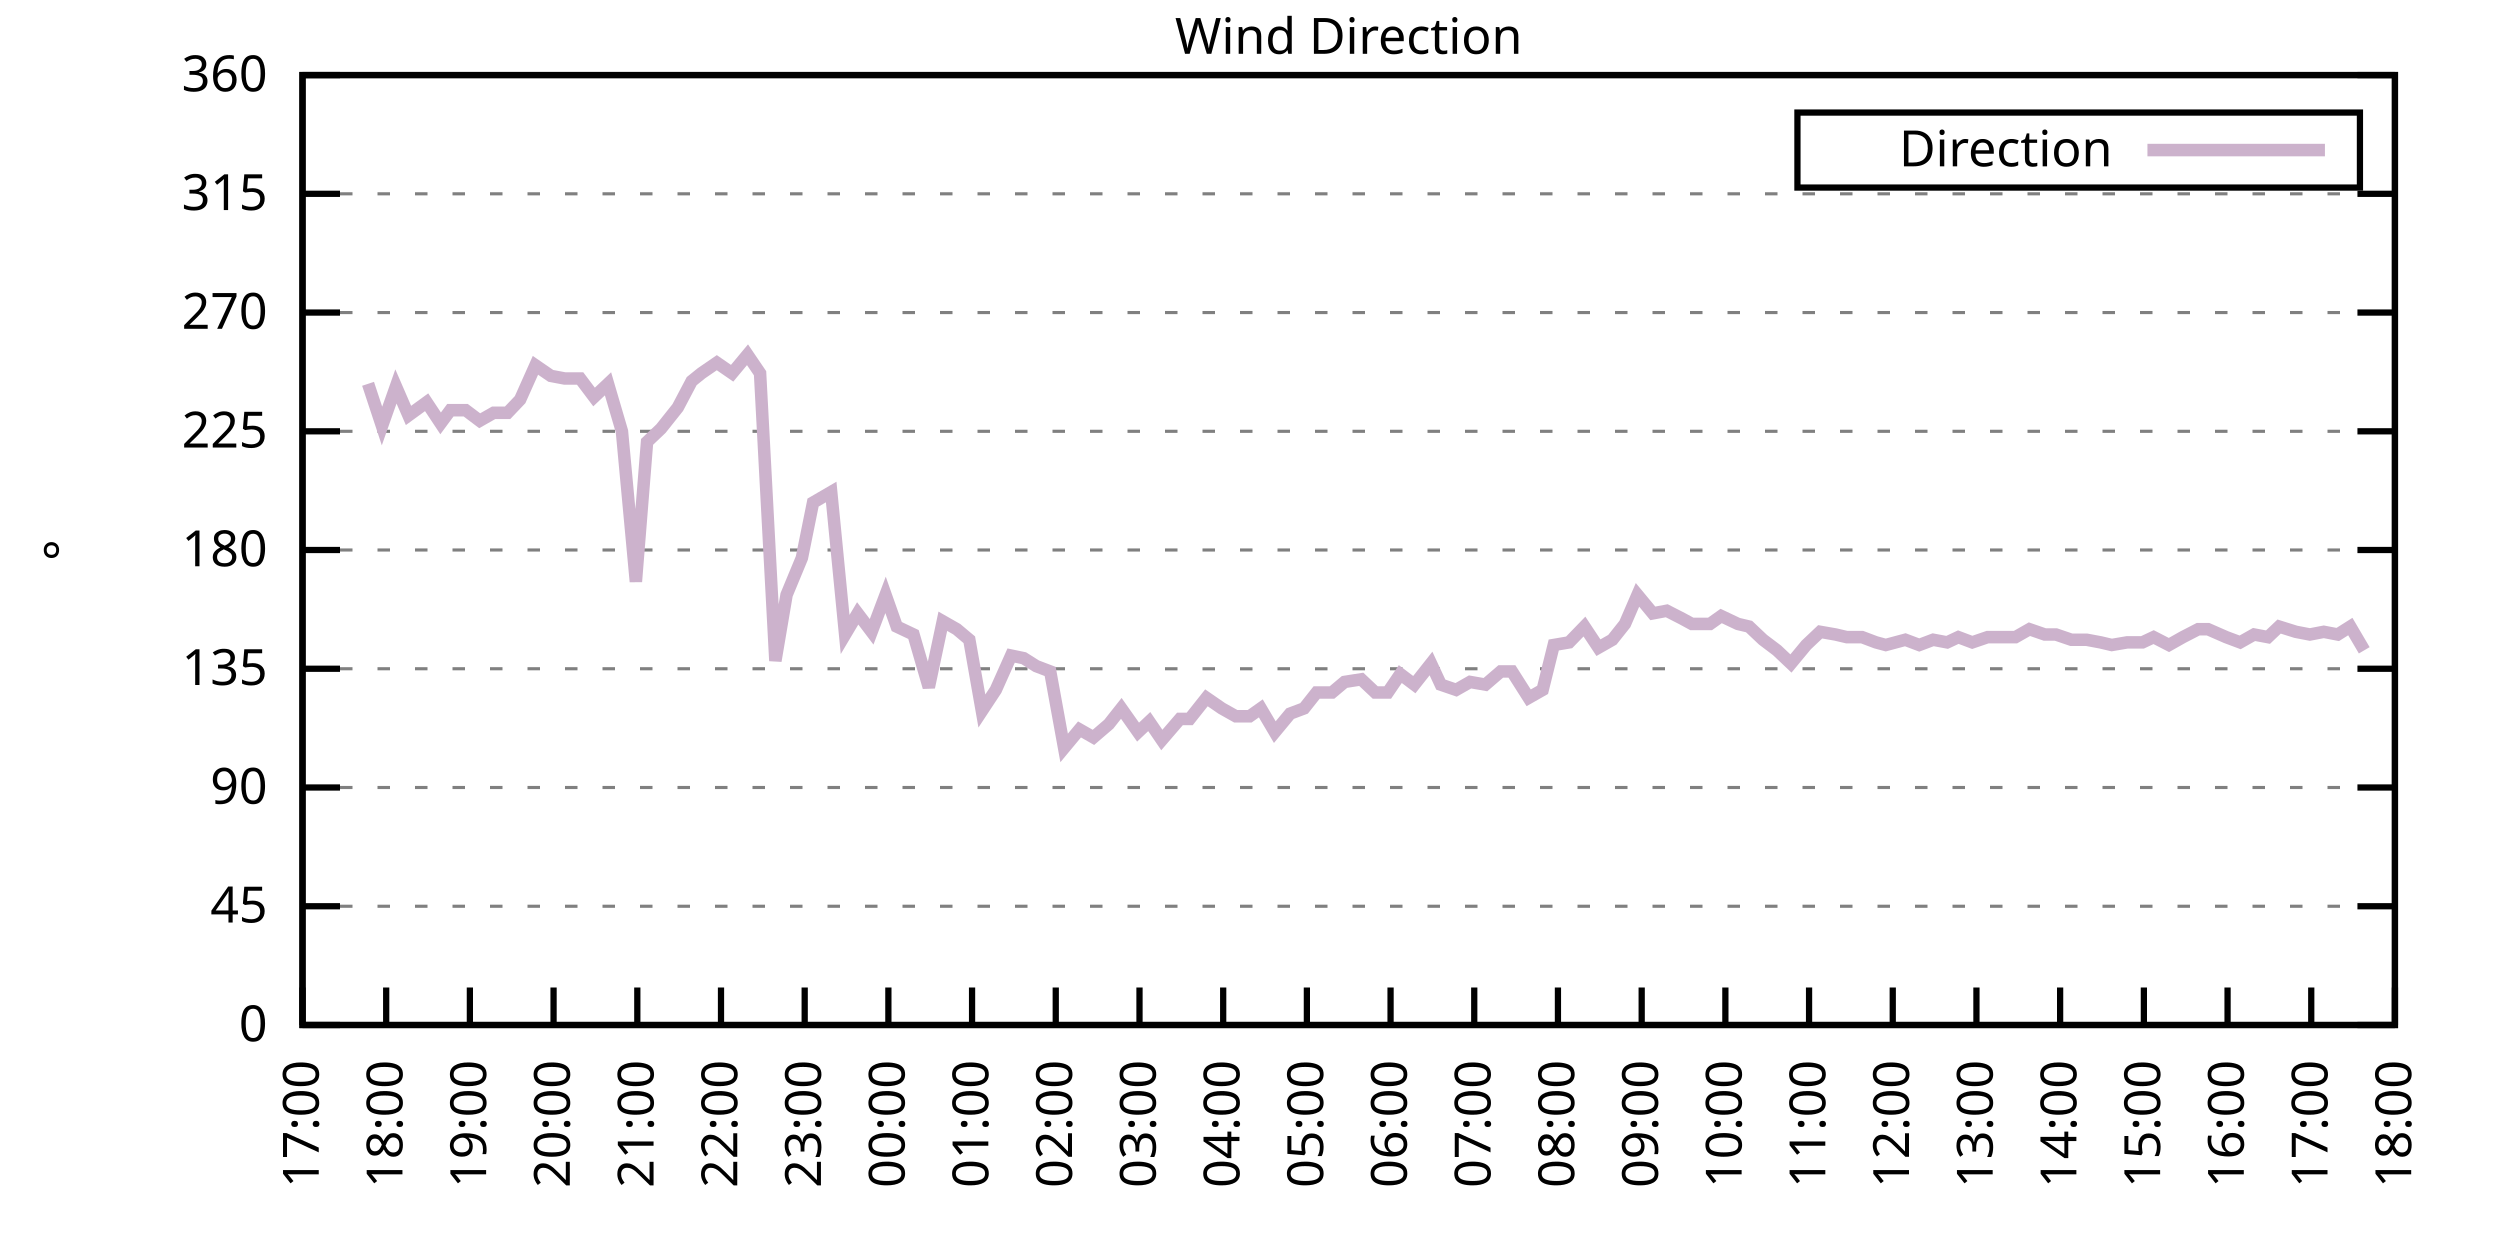
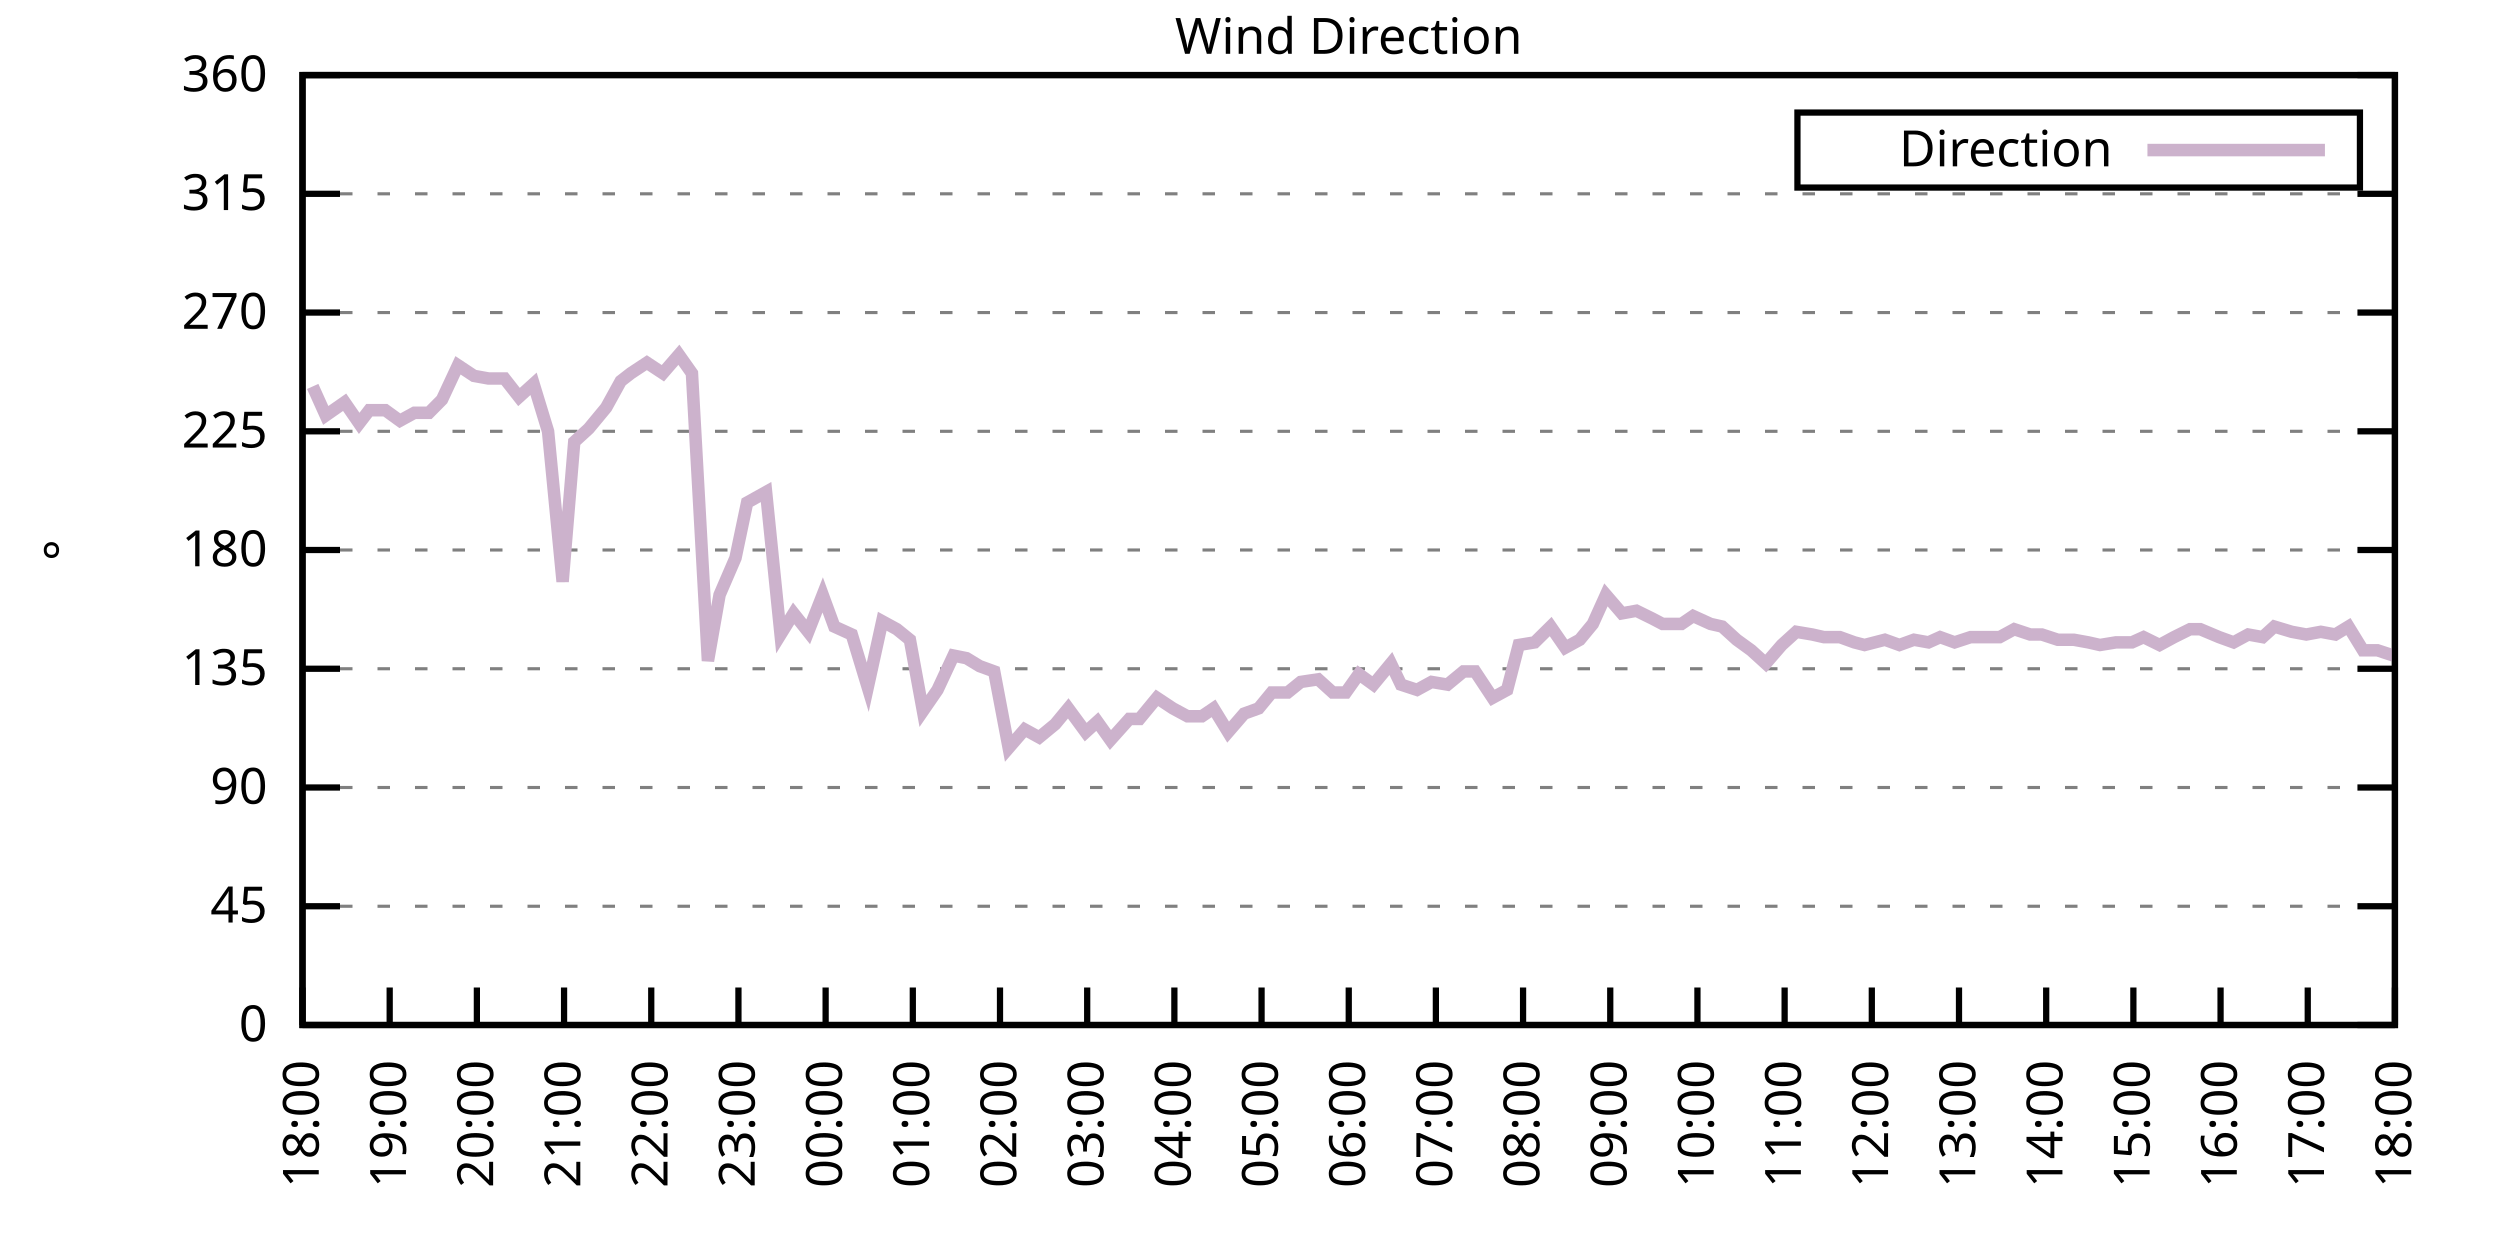
<svg xmlns="http://www.w3.org/2000/svg" xmlns:xlink="http://www.w3.org/1999/xlink" width="400" height="200" viewBox="0 0 400 200">
  <g id="gnuplot_canvas">
    <rect x="0" y="0" width="400" height="200" fill="none" />
    <defs>
      <circle id="gpDot" r="0.5" stroke-width="0.5" stroke="currentColor" />
      <path id="gpPt0" stroke-width="0.333" stroke="currentColor" d="M-1,0 h2 M0,-1 v2" />
      <path id="gpPt1" stroke-width="0.333" stroke="currentColor" d="M-1,-1 L1,1 M1,-1 L-1,1" />
      <path id="gpPt2" stroke-width="0.333" stroke="currentColor" d="M-1,0 L1,0 M0,-1 L0,1 M-1,-1 L1,1 M-1,1 L1,-1" />
      <rect id="gpPt3" stroke-width="0.333" stroke="currentColor" x="-1" y="-1" width="2" height="2" />
      <rect id="gpPt4" stroke-width="0.333" stroke="currentColor" fill="currentColor" x="-1" y="-1" width="2" height="2" />
      <circle id="gpPt5" stroke-width="0.333" stroke="currentColor" cx="0" cy="0" r="1" />
      <use xlink:href="#gpPt5" id="gpPt6" fill="currentColor" stroke="none" />
      <path id="gpPt7" stroke-width="0.333" stroke="currentColor" d="M0,-1.33 L-1.33,0.67 L1.33,0.67 z" />
      <use xlink:href="#gpPt7" id="gpPt8" fill="currentColor" stroke="none" />
      <use xlink:href="#gpPt7" id="gpPt9" stroke="currentColor" transform="rotate(180)" />
      <use xlink:href="#gpPt9" id="gpPt10" fill="currentColor" stroke="none" />
      <use xlink:href="#gpPt3" id="gpPt11" stroke="currentColor" transform="rotate(45)" />
      <use xlink:href="#gpPt11" id="gpPt12" fill="currentColor" stroke="none" />
      <path id="gpPt13" stroke-width="0.333" stroke="currentColor" d="M0,1.330 L1.265,0.411 L0.782,-1.067 L-0.782,-1.076 L-1.265,0.411 z" />
      <use xlink:href="#gpPt13" id="gpPt14" fill="currentColor" stroke="none" />
      <filter id="textbox" filterUnits="objectBoundingBox" x="0" y="0" height="1" width="1">
        <feFlood flood-color="white" flood-opacity="1" result="bgnd" />
        <feComposite in="SourceGraphic" in2="bgnd" operator="atop" />
      </filter>
      <filter id="greybox" filterUnits="objectBoundingBox" x="0" y="0" height="1" width="1">
        <feFlood flood-color="lightgrey" flood-opacity="1" result="grey" />
        <feComposite in="SourceGraphic" in2="grey" operator="atop" />
      </filter>
    </defs>
    <g fill="none" color="white" stroke="currentColor" stroke-width="1.00" stroke-linecap="butt" stroke-linejoin="miter">
</g>
    <g fill="none" color="black" stroke="currentColor" stroke-width="1.00" stroke-linecap="butt" stroke-linejoin="miter">
      <g stroke="none" shape-rendering="crispEdges">
        <polygon fill="rgb(255, 255, 255)" points="48.40,164.00 383.18,164.00 383.18,12.02 48.40,12.02 " />
      </g>
    </g>
    <g fill="none" color="black" stroke="currentColor" stroke-width="1.00" stroke-linecap="butt" stroke-linejoin="miter">
</g>
    <g fill="none" color="black" stroke="black" stroke-width="0.50" stroke-linecap="butt" stroke-linejoin="miter">
</g>
    <g fill="none" color="gray" stroke="currentColor" stroke-width="0.50" stroke-linecap="butt" stroke-linejoin="miter">
      <path stroke="gray" stroke-dasharray="2,4" class="gridline" d="M48.40,164.00 L383.19,164.00  " />
    </g>
    <g fill="none" color="gray" stroke="gray" stroke-width="1.00" stroke-linecap="butt" stroke-linejoin="miter">
</g>
    <g fill="none" color="black" stroke="currentColor" stroke-width="1.00" stroke-linecap="butt" stroke-linejoin="miter">
      <path stroke="black" d="M48.40,164.00 L54.40,164.00 M383.19,164.00 L377.19,164.00  " />
      <g transform="translate(42.80,166.60)" stroke="none" fill="black" font-family="Sans" font-size="8.00" text-anchor="end">
        <text>
          <tspan font-family="Sans"> 0</tspan>
        </text>
      </g>
    </g>
    <g fill="none" color="black" stroke="currentColor" stroke-width="1.00" stroke-linecap="butt" stroke-linejoin="miter">
</g>
    <g fill="none" color="black" stroke="black" stroke-width="0.50" stroke-linecap="butt" stroke-linejoin="miter">
</g>
    <g fill="none" color="gray" stroke="currentColor" stroke-width="0.50" stroke-linecap="butt" stroke-linejoin="miter">
      <path stroke="gray" stroke-dasharray="2,4" class="gridline" d="M48.40,145.00 L383.19,145.00  " />
    </g>
    <g fill="none" color="gray" stroke="gray" stroke-width="1.00" stroke-linecap="butt" stroke-linejoin="miter">
</g>
    <g fill="none" color="black" stroke="currentColor" stroke-width="1.00" stroke-linecap="butt" stroke-linejoin="miter">
      <path stroke="black" d="M48.40,145.00 L54.40,145.00 M383.19,145.00 L377.19,145.00  " />
      <g transform="translate(42.80,147.60)" stroke="none" fill="black" font-family="Sans" font-size="8.00" text-anchor="end">
        <text>
          <tspan font-family="Sans"> 45</tspan>
        </text>
      </g>
    </g>
    <g fill="none" color="black" stroke="currentColor" stroke-width="1.00" stroke-linecap="butt" stroke-linejoin="miter">
</g>
    <g fill="none" color="black" stroke="black" stroke-width="0.50" stroke-linecap="butt" stroke-linejoin="miter">
</g>
    <g fill="none" color="gray" stroke="currentColor" stroke-width="0.50" stroke-linecap="butt" stroke-linejoin="miter">
      <path stroke="gray" stroke-dasharray="2,4" class="gridline" d="M48.40,126.00 L383.19,126.00  " />
    </g>
    <g fill="none" color="gray" stroke="gray" stroke-width="1.00" stroke-linecap="butt" stroke-linejoin="miter">
</g>
    <g fill="none" color="black" stroke="currentColor" stroke-width="1.00" stroke-linecap="butt" stroke-linejoin="miter">
      <path stroke="black" d="M48.40,126.00 L54.40,126.00 M383.19,126.00 L377.19,126.00  " />
      <g transform="translate(42.80,128.60)" stroke="none" fill="black" font-family="Sans" font-size="8.00" text-anchor="end">
        <text>
          <tspan font-family="Sans"> 90</tspan>
        </text>
      </g>
    </g>
    <g fill="none" color="black" stroke="currentColor" stroke-width="1.00" stroke-linecap="butt" stroke-linejoin="miter">
</g>
    <g fill="none" color="black" stroke="black" stroke-width="0.50" stroke-linecap="butt" stroke-linejoin="miter">
</g>
    <g fill="none" color="gray" stroke="currentColor" stroke-width="0.50" stroke-linecap="butt" stroke-linejoin="miter">
      <path stroke="gray" stroke-dasharray="2,4" class="gridline" d="M48.40,107.00 L383.19,107.00  " />
    </g>
    <g fill="none" color="gray" stroke="gray" stroke-width="1.00" stroke-linecap="butt" stroke-linejoin="miter">
</g>
    <g fill="none" color="black" stroke="currentColor" stroke-width="1.00" stroke-linecap="butt" stroke-linejoin="miter">
      <path stroke="black" d="M48.40,107.00 L54.40,107.00 M383.19,107.00 L377.19,107.00  " />
      <g transform="translate(42.80,109.60)" stroke="none" fill="black" font-family="Sans" font-size="8.00" text-anchor="end">
        <text>
          <tspan font-family="Sans"> 135</tspan>
        </text>
      </g>
    </g>
    <g fill="none" color="black" stroke="currentColor" stroke-width="1.00" stroke-linecap="butt" stroke-linejoin="miter">
</g>
    <g fill="none" color="black" stroke="black" stroke-width="0.50" stroke-linecap="butt" stroke-linejoin="miter">
</g>
    <g fill="none" color="gray" stroke="currentColor" stroke-width="0.50" stroke-linecap="butt" stroke-linejoin="miter">
      <path stroke="gray" stroke-dasharray="2,4" class="gridline" d="M48.40,88.00 L383.19,88.00  " />
    </g>
    <g fill="none" color="gray" stroke="gray" stroke-width="1.00" stroke-linecap="butt" stroke-linejoin="miter">
</g>
    <g fill="none" color="black" stroke="currentColor" stroke-width="1.00" stroke-linecap="butt" stroke-linejoin="miter">
      <path stroke="black" d="M48.40,88.00 L54.40,88.00 M383.19,88.00 L377.19,88.00  " />
      <g transform="translate(42.80,90.60)" stroke="none" fill="black" font-family="Sans" font-size="8.00" text-anchor="end">
        <text>
          <tspan font-family="Sans"> 180</tspan>
        </text>
      </g>
    </g>
    <g fill="none" color="black" stroke="currentColor" stroke-width="1.00" stroke-linecap="butt" stroke-linejoin="miter">
</g>
    <g fill="none" color="black" stroke="black" stroke-width="0.50" stroke-linecap="butt" stroke-linejoin="miter">
</g>
    <g fill="none" color="gray" stroke="currentColor" stroke-width="0.50" stroke-linecap="butt" stroke-linejoin="miter">
      <path stroke="gray" stroke-dasharray="2,4" class="gridline" d="M48.40,69.01 L383.19,69.01  " />
    </g>
    <g fill="none" color="gray" stroke="gray" stroke-width="1.00" stroke-linecap="butt" stroke-linejoin="miter">
</g>
    <g fill="none" color="black" stroke="currentColor" stroke-width="1.00" stroke-linecap="butt" stroke-linejoin="miter">
      <path stroke="black" d="M48.40,69.01 L54.40,69.01 M383.19,69.01 L377.19,69.01  " />
      <g transform="translate(42.80,71.61)" stroke="none" fill="black" font-family="Sans" font-size="8.00" text-anchor="end">
        <text>
          <tspan font-family="Sans"> 225</tspan>
        </text>
      </g>
    </g>
    <g fill="none" color="black" stroke="currentColor" stroke-width="1.00" stroke-linecap="butt" stroke-linejoin="miter">
</g>
    <g fill="none" color="black" stroke="black" stroke-width="0.50" stroke-linecap="butt" stroke-linejoin="miter">
</g>
    <g fill="none" color="gray" stroke="currentColor" stroke-width="0.50" stroke-linecap="butt" stroke-linejoin="miter">
      <path stroke="gray" stroke-dasharray="2,4" class="gridline" d="M48.40,50.01 L383.19,50.01  " />
    </g>
    <g fill="none" color="gray" stroke="gray" stroke-width="1.00" stroke-linecap="butt" stroke-linejoin="miter">
</g>
    <g fill="none" color="black" stroke="currentColor" stroke-width="1.00" stroke-linecap="butt" stroke-linejoin="miter">
      <path stroke="black" d="M48.40,50.01 L54.40,50.01 M383.19,50.01 L377.19,50.01  " />
      <g transform="translate(42.80,52.61)" stroke="none" fill="black" font-family="Sans" font-size="8.00" text-anchor="end">
        <text>
          <tspan font-family="Sans"> 270</tspan>
        </text>
      </g>
    </g>
    <g fill="none" color="black" stroke="currentColor" stroke-width="1.00" stroke-linecap="butt" stroke-linejoin="miter">
</g>
    <g fill="none" color="black" stroke="black" stroke-width="0.50" stroke-linecap="butt" stroke-linejoin="miter">
</g>
    <g fill="none" color="gray" stroke="currentColor" stroke-width="0.50" stroke-linecap="butt" stroke-linejoin="miter">
      <path stroke="gray" stroke-dasharray="2,4" class="gridline" d="M48.40,31.01 L383.19,31.01  " />
    </g>
    <g fill="none" color="gray" stroke="gray" stroke-width="1.00" stroke-linecap="butt" stroke-linejoin="miter">
</g>
    <g fill="none" color="black" stroke="currentColor" stroke-width="1.00" stroke-linecap="butt" stroke-linejoin="miter">
      <path stroke="black" d="M48.40,31.01 L54.40,31.01 M383.19,31.01 L377.19,31.01  " />
      <g transform="translate(42.80,33.61)" stroke="none" fill="black" font-family="Sans" font-size="8.00" text-anchor="end">
        <text>
          <tspan font-family="Sans"> 315</tspan>
        </text>
      </g>
    </g>
    <g fill="none" color="black" stroke="currentColor" stroke-width="1.00" stroke-linecap="butt" stroke-linejoin="miter">
</g>
    <g fill="none" color="black" stroke="black" stroke-width="0.50" stroke-linecap="butt" stroke-linejoin="miter">
</g>
    <g fill="none" color="gray" stroke="currentColor" stroke-width="0.50" stroke-linecap="butt" stroke-linejoin="miter">
      <path stroke="gray" stroke-dasharray="2,4" class="gridline" d="M48.40,12.01 L383.19,12.01  " />
    </g>
    <g fill="none" color="gray" stroke="gray" stroke-width="1.00" stroke-linecap="butt" stroke-linejoin="miter">
</g>
    <g fill="none" color="black" stroke="currentColor" stroke-width="1.00" stroke-linecap="butt" stroke-linejoin="miter">
      <path stroke="black" d="M48.40,12.01 L54.40,12.01 M383.19,12.01 L377.19,12.01  " />
      <g transform="translate(42.80,14.61)" stroke="none" fill="black" font-family="Sans" font-size="8.00" text-anchor="end">
        <text>
          <tspan font-family="Sans"> 360</tspan>
        </text>
      </g>
    </g>
    <g fill="none" color="black" stroke="currentColor" stroke-width="1.00" stroke-linecap="butt" stroke-linejoin="miter">
      <path stroke="black" d="M48.40,164.00 L48.40,158.00  " />
      <g transform="translate(51.00,169.60) rotate(270.00)" stroke="none" fill="black" font-family="Sans" font-size="8.00" text-anchor="end">
        <text>
-           <tspan font-family="Sans">17:00</tspan>
-         </text>
-       </g>
-     </g>
-     <g fill="none" color="black" stroke="currentColor" stroke-width="1.00" stroke-linecap="butt" stroke-linejoin="miter">
-       <path stroke="black" d="M61.79,164.00 L61.79,158.00  " />
-       <g transform="translate(64.39,169.60) rotate(270.00)" stroke="none" fill="black" font-family="Sans" font-size="8.00" text-anchor="end">
-         <text>
          <tspan font-family="Sans">18:00</tspan>
        </text>
      </g>
    </g>
    <g fill="none" color="black" stroke="currentColor" stroke-width="1.00" stroke-linecap="butt" stroke-linejoin="miter">
-       <path stroke="black" d="M75.18,164.00 L75.18,158.00  " />
-       <g transform="translate(77.78,169.60) rotate(270.00)" stroke="none" fill="black" font-family="Sans" font-size="8.00" text-anchor="end">
+       <path stroke="black" d="M62.35,164.00 L62.35,158.00  " />
+       <g transform="translate(64.95,169.60) rotate(270.00)" stroke="none" fill="black" font-family="Sans" font-size="8.00" text-anchor="end">
        <text>
          <tspan font-family="Sans">19:00</tspan>
        </text>
      </g>
    </g>
    <g fill="none" color="black" stroke="currentColor" stroke-width="1.00" stroke-linecap="butt" stroke-linejoin="miter">
-       <path stroke="black" d="M88.57,164.00 L88.57,158.00  " />
-       <g transform="translate(91.17,169.60) rotate(270.00)" stroke="none" fill="black" font-family="Sans" font-size="8.00" text-anchor="end">
+       <path stroke="black" d="M76.30,164.00 L76.30,158.00  " />
+       <g transform="translate(78.90,169.60) rotate(270.00)" stroke="none" fill="black" font-family="Sans" font-size="8.00" text-anchor="end">
        <text>
          <tspan font-family="Sans">20:00</tspan>
        </text>
      </g>
    </g>
    <g fill="none" color="black" stroke="currentColor" stroke-width="1.00" stroke-linecap="butt" stroke-linejoin="miter">
-       <path stroke="black" d="M101.97,164.00 L101.97,158.00  " />
-       <g transform="translate(104.57,169.60) rotate(270.00)" stroke="none" fill="black" font-family="Sans" font-size="8.00" text-anchor="end">
+       <path stroke="black" d="M90.25,164.00 L90.25,158.00  " />
+       <g transform="translate(92.85,169.60) rotate(270.00)" stroke="none" fill="black" font-family="Sans" font-size="8.00" text-anchor="end">
        <text>
          <tspan font-family="Sans">21:00</tspan>
        </text>
      </g>
    </g>
    <g fill="none" color="black" stroke="currentColor" stroke-width="1.00" stroke-linecap="butt" stroke-linejoin="miter">
-       <path stroke="black" d="M115.36,164.00 L115.36,158.00  " />
-       <g transform="translate(117.96,169.60) rotate(270.00)" stroke="none" fill="black" font-family="Sans" font-size="8.00" text-anchor="end">
+       <path stroke="black" d="M104.20,164.00 L104.20,158.00  " />
+       <g transform="translate(106.80,169.60) rotate(270.00)" stroke="none" fill="black" font-family="Sans" font-size="8.00" text-anchor="end">
        <text>
          <tspan font-family="Sans">22:00</tspan>
        </text>
      </g>
    </g>
    <g fill="none" color="black" stroke="currentColor" stroke-width="1.00" stroke-linecap="butt" stroke-linejoin="miter">
-       <path stroke="black" d="M128.75,164.00 L128.75,158.00  " />
-       <g transform="translate(131.35,169.60) rotate(270.00)" stroke="none" fill="black" font-family="Sans" font-size="8.00" text-anchor="end">
+       <path stroke="black" d="M118.15,164.00 L118.15,158.00  " />
+       <g transform="translate(120.75,169.60) rotate(270.00)" stroke="none" fill="black" font-family="Sans" font-size="8.00" text-anchor="end">
        <text>
          <tspan font-family="Sans">23:00</tspan>
        </text>
      </g>
    </g>
    <g fill="none" color="black" stroke="currentColor" stroke-width="1.00" stroke-linecap="butt" stroke-linejoin="miter">
-       <path stroke="black" d="M142.14,164.00 L142.14,158.00  " />
-       <g transform="translate(144.74,169.60) rotate(270.00)" stroke="none" fill="black" font-family="Sans" font-size="8.00" text-anchor="end">
+       <path stroke="black" d="M132.10,164.00 L132.10,158.00  " />
+       <g transform="translate(134.70,169.60) rotate(270.00)" stroke="none" fill="black" font-family="Sans" font-size="8.00" text-anchor="end">
        <text>
          <tspan font-family="Sans">00:00</tspan>
        </text>
      </g>
    </g>
    <g fill="none" color="black" stroke="currentColor" stroke-width="1.00" stroke-linecap="butt" stroke-linejoin="miter">
-       <path stroke="black" d="M155.53,164.00 L155.53,158.00  " />
-       <g transform="translate(158.13,169.60) rotate(270.00)" stroke="none" fill="black" font-family="Sans" font-size="8.00" text-anchor="end">
+       <path stroke="black" d="M146.05,164.00 L146.05,158.00  " />
+       <g transform="translate(148.65,169.60) rotate(270.00)" stroke="none" fill="black" font-family="Sans" font-size="8.00" text-anchor="end">
        <text>
          <tspan font-family="Sans">01:00</tspan>
        </text>
      </g>
    </g>
    <g fill="none" color="black" stroke="currentColor" stroke-width="1.00" stroke-linecap="butt" stroke-linejoin="miter">
-       <path stroke="black" d="M168.92,164.00 L168.92,158.00  " />
-       <g transform="translate(171.52,169.60) rotate(270.00)" stroke="none" fill="black" font-family="Sans" font-size="8.00" text-anchor="end">
+       <path stroke="black" d="M160.00,164.00 L160.00,158.00  " />
+       <g transform="translate(162.60,169.60) rotate(270.00)" stroke="none" fill="black" font-family="Sans" font-size="8.00" text-anchor="end">
        <text>
          <tspan font-family="Sans">02:00</tspan>
        </text>
      </g>
    </g>
    <g fill="none" color="black" stroke="currentColor" stroke-width="1.00" stroke-linecap="butt" stroke-linejoin="miter">
-       <path stroke="black" d="M182.32,164.00 L182.32,158.00  " />
-       <g transform="translate(184.92,169.60) rotate(270.00)" stroke="none" fill="black" font-family="Sans" font-size="8.00" text-anchor="end">
+       <path stroke="black" d="M173.95,164.00 L173.95,158.00  " />
+       <g transform="translate(176.55,169.60) rotate(270.00)" stroke="none" fill="black" font-family="Sans" font-size="8.00" text-anchor="end">
        <text>
          <tspan font-family="Sans">03:00</tspan>
        </text>
      </g>
    </g>
    <g fill="none" color="black" stroke="currentColor" stroke-width="1.00" stroke-linecap="butt" stroke-linejoin="miter">
-       <path stroke="black" d="M195.71,164.00 L195.71,158.00  " />
-       <g transform="translate(198.31,169.60) rotate(270.00)" stroke="none" fill="black" font-family="Sans" font-size="8.00" text-anchor="end">
+       <path stroke="black" d="M187.90,164.00 L187.90,158.00  " />
+       <g transform="translate(190.50,169.60) rotate(270.00)" stroke="none" fill="black" font-family="Sans" font-size="8.00" text-anchor="end">
        <text>
          <tspan font-family="Sans">04:00</tspan>
        </text>
      </g>
    </g>
    <g fill="none" color="black" stroke="currentColor" stroke-width="1.00" stroke-linecap="butt" stroke-linejoin="miter">
-       <path stroke="black" d="M209.10,164.00 L209.10,158.00  " />
-       <g transform="translate(211.70,169.60) rotate(270.00)" stroke="none" fill="black" font-family="Sans" font-size="8.00" text-anchor="end">
+       <path stroke="black" d="M201.85,164.00 L201.85,158.00  " />
+       <g transform="translate(204.45,169.60) rotate(270.00)" stroke="none" fill="black" font-family="Sans" font-size="8.00" text-anchor="end">
        <text>
          <tspan font-family="Sans">05:00</tspan>
        </text>
      </g>
    </g>
    <g fill="none" color="black" stroke="currentColor" stroke-width="1.00" stroke-linecap="butt" stroke-linejoin="miter">
-       <path stroke="black" d="M222.49,164.00 L222.49,158.00  " />
-       <g transform="translate(225.09,169.60) rotate(270.00)" stroke="none" fill="black" font-family="Sans" font-size="8.00" text-anchor="end">
+       <path stroke="black" d="M215.80,164.00 L215.80,158.00  " />
+       <g transform="translate(218.40,169.60) rotate(270.00)" stroke="none" fill="black" font-family="Sans" font-size="8.00" text-anchor="end">
        <text>
          <tspan font-family="Sans">06:00</tspan>
        </text>
      </g>
    </g>
    <g fill="none" color="black" stroke="currentColor" stroke-width="1.00" stroke-linecap="butt" stroke-linejoin="miter">
-       <path stroke="black" d="M235.88,164.00 L235.88,158.00  " />
-       <g transform="translate(238.48,169.60) rotate(270.00)" stroke="none" fill="black" font-family="Sans" font-size="8.00" text-anchor="end">
+       <path stroke="black" d="M229.74,164.00 L229.74,158.00  " />
+       <g transform="translate(232.34,169.60) rotate(270.00)" stroke="none" fill="black" font-family="Sans" font-size="8.00" text-anchor="end">
        <text>
          <tspan font-family="Sans">07:00</tspan>
        </text>
      </g>
    </g>
    <g fill="none" color="black" stroke="currentColor" stroke-width="1.00" stroke-linecap="butt" stroke-linejoin="miter">
-       <path stroke="black" d="M249.27,164.00 L249.27,158.00  " />
-       <g transform="translate(251.87,169.60) rotate(270.00)" stroke="none" fill="black" font-family="Sans" font-size="8.00" text-anchor="end">
+       <path stroke="black" d="M243.69,164.00 L243.69,158.00  " />
+       <g transform="translate(246.29,169.60) rotate(270.00)" stroke="none" fill="black" font-family="Sans" font-size="8.00" text-anchor="end">
        <text>
          <tspan font-family="Sans">08:00</tspan>
        </text>
      </g>
    </g>
    <g fill="none" color="black" stroke="currentColor" stroke-width="1.00" stroke-linecap="butt" stroke-linejoin="miter">
-       <path stroke="black" d="M262.67,164.00 L262.67,158.00  " />
-       <g transform="translate(265.27,169.60) rotate(270.00)" stroke="none" fill="black" font-family="Sans" font-size="8.00" text-anchor="end">
+       <path stroke="black" d="M257.64,164.00 L257.64,158.00  " />
+       <g transform="translate(260.24,169.60) rotate(270.00)" stroke="none" fill="black" font-family="Sans" font-size="8.00" text-anchor="end">
        <text>
          <tspan font-family="Sans">09:00</tspan>
        </text>
      </g>
    </g>
    <g fill="none" color="black" stroke="currentColor" stroke-width="1.00" stroke-linecap="butt" stroke-linejoin="miter">
-       <path stroke="black" d="M276.06,164.00 L276.06,158.00  " />
-       <g transform="translate(278.66,169.60) rotate(270.00)" stroke="none" fill="black" font-family="Sans" font-size="8.00" text-anchor="end">
+       <path stroke="black" d="M271.59,164.00 L271.59,158.00  " />
+       <g transform="translate(274.19,169.60) rotate(270.00)" stroke="none" fill="black" font-family="Sans" font-size="8.00" text-anchor="end">
        <text>
          <tspan font-family="Sans">10:00</tspan>
        </text>
      </g>
    </g>
    <g fill="none" color="black" stroke="currentColor" stroke-width="1.00" stroke-linecap="butt" stroke-linejoin="miter">
-       <path stroke="black" d="M289.45,164.00 L289.45,158.00  " />
-       <g transform="translate(292.05,169.60) rotate(270.00)" stroke="none" fill="black" font-family="Sans" font-size="8.00" text-anchor="end">
+       <path stroke="black" d="M285.54,164.00 L285.54,158.00  " />
+       <g transform="translate(288.14,169.60) rotate(270.00)" stroke="none" fill="black" font-family="Sans" font-size="8.00" text-anchor="end">
        <text>
          <tspan font-family="Sans">11:00</tspan>
        </text>
      </g>
    </g>
    <g fill="none" color="black" stroke="currentColor" stroke-width="1.00" stroke-linecap="butt" stroke-linejoin="miter">
-       <path stroke="black" d="M302.84,164.00 L302.84,158.00  " />
-       <g transform="translate(305.44,169.60) rotate(270.00)" stroke="none" fill="black" font-family="Sans" font-size="8.00" text-anchor="end">
+       <path stroke="black" d="M299.49,164.00 L299.49,158.00  " />
+       <g transform="translate(302.09,169.60) rotate(270.00)" stroke="none" fill="black" font-family="Sans" font-size="8.00" text-anchor="end">
        <text>
          <tspan font-family="Sans">12:00</tspan>
        </text>
      </g>
    </g>
    <g fill="none" color="black" stroke="currentColor" stroke-width="1.00" stroke-linecap="butt" stroke-linejoin="miter">
-       <path stroke="black" d="M316.23,164.00 L316.23,158.00  " />
-       <g transform="translate(318.83,169.60) rotate(270.00)" stroke="none" fill="black" font-family="Sans" font-size="8.00" text-anchor="end">
+       <path stroke="black" d="M313.44,164.00 L313.44,158.00  " />
+       <g transform="translate(316.04,169.60) rotate(270.00)" stroke="none" fill="black" font-family="Sans" font-size="8.00" text-anchor="end">
        <text>
          <tspan font-family="Sans">13:00</tspan>
        </text>
      </g>
    </g>
    <g fill="none" color="black" stroke="currentColor" stroke-width="1.00" stroke-linecap="butt" stroke-linejoin="miter">
-       <path stroke="black" d="M329.62,164.00 L329.62,158.00  " />
-       <g transform="translate(332.22,169.60) rotate(270.00)" stroke="none" fill="black" font-family="Sans" font-size="8.00" text-anchor="end">
+       <path stroke="black" d="M327.39,164.00 L327.39,158.00  " />
+       <g transform="translate(329.99,169.60) rotate(270.00)" stroke="none" fill="black" font-family="Sans" font-size="8.00" text-anchor="end">
        <text>
          <tspan font-family="Sans">14:00</tspan>
        </text>
      </g>
    </g>
    <g fill="none" color="black" stroke="currentColor" stroke-width="1.00" stroke-linecap="butt" stroke-linejoin="miter">
-       <path stroke="black" d="M343.02,164.00 L343.02,158.00  " />
-       <g transform="translate(345.62,169.60) rotate(270.00)" stroke="none" fill="black" font-family="Sans" font-size="8.00" text-anchor="end">
+       <path stroke="black" d="M341.34,164.00 L341.34,158.00  " />
+       <g transform="translate(343.94,169.60) rotate(270.00)" stroke="none" fill="black" font-family="Sans" font-size="8.00" text-anchor="end">
        <text>
          <tspan font-family="Sans">15:00</tspan>
        </text>
      </g>
    </g>
    <g fill="none" color="black" stroke="currentColor" stroke-width="1.00" stroke-linecap="butt" stroke-linejoin="miter">
-       <path stroke="black" d="M356.41,164.00 L356.41,158.00  " />
-       <g transform="translate(359.01,169.60) rotate(270.00)" stroke="none" fill="black" font-family="Sans" font-size="8.00" text-anchor="end">
+       <path stroke="black" d="M355.29,164.00 L355.29,158.00  " />
+       <g transform="translate(357.89,169.60) rotate(270.00)" stroke="none" fill="black" font-family="Sans" font-size="8.00" text-anchor="end">
        <text>
          <tspan font-family="Sans">16:00</tspan>
        </text>
      </g>
    </g>
    <g fill="none" color="black" stroke="currentColor" stroke-width="1.00" stroke-linecap="butt" stroke-linejoin="miter">
-       <path stroke="black" d="M369.80,164.00 L369.80,158.00  " />
-       <g transform="translate(372.40,169.60) rotate(270.00)" stroke="none" fill="black" font-family="Sans" font-size="8.00" text-anchor="end">
+       <path stroke="black" d="M369.24,164.00 L369.24,158.00  " />
+       <g transform="translate(371.84,169.60) rotate(270.00)" stroke="none" fill="black" font-family="Sans" font-size="8.00" text-anchor="end">
        <text>
          <tspan font-family="Sans">17:00</tspan>
        </text>
      </g>
    </g>
    <g fill="none" color="black" stroke="currentColor" stroke-width="1.00" stroke-linecap="butt" stroke-linejoin="miter">
      <path stroke="black" d="M383.19,164.00 L383.19,158.00  " />
      <g transform="translate(385.79,169.60) rotate(270.00)" stroke="none" fill="black" font-family="Sans" font-size="8.00" text-anchor="end">
        <text>
          <tspan font-family="Sans">18:00</tspan>
        </text>
      </g>
    </g>
    <g fill="none" color="black" stroke="currentColor" stroke-width="1.00" stroke-linecap="butt" stroke-linejoin="miter">
</g>
    <g fill="none" color="black" stroke="currentColor" stroke-width="1.00" stroke-linecap="butt" stroke-linejoin="miter">
      <path stroke="black" d="M48.40,12.01 L48.40,164.00 L383.19,164.00 L383.19,12.01 L48.40,12.01 Z  " />
    </g>
    <g fill="none" color="black" stroke="currentColor" stroke-width="1.00" stroke-linecap="butt" stroke-linejoin="miter">
</g>
    <g fill="none" color="black" stroke="currentColor" stroke-width="1.00" stroke-linecap="butt" stroke-linejoin="miter">
      <path stroke="black" d="M287.59,30.01 L287.59,18.01 L377.59,18.01 L377.59,30.01 L287.59,30.01 Z  " />
    </g>
    <g id="Wind_direction_plot_1">
      <g fill="none" color="white" stroke="black" stroke-width="2.00" stroke-linecap="butt" stroke-linejoin="miter">
</g>
      <g fill="none" color="black" stroke="currentColor" stroke-width="2.00" stroke-linecap="butt" stroke-linejoin="miter">
        <g transform="translate(337.99,26.61)" stroke="none" fill="black" font-family="Sans" font-size="8.00" text-anchor="end">
          <text>
            <tspan font-family="Sans">Direction</tspan>
          </text>
        </g>
      </g>
      <g fill="none" color="black" stroke="currentColor" stroke-width="2.00" stroke-linecap="butt" stroke-linejoin="miter">
-         <path stroke="rgb(204, 178, 204)" d="M343.59,24.01 L371.99,24.01 M58.89,61.41 L61.12,68.16 L63.35,61.83 L65.36,66.47 L68.26,64.36 L70.50,67.74   L72.06,65.63 L74.51,65.63 L76.75,67.32 L78.98,66.05 L81.21,66.05 L83.22,63.94 L85.67,58.45 L88.13,60.14   L90.36,60.56 L92.82,60.56 L95.05,63.52 L97.28,61.41 L99.51,69.01 L101.74,93.07 L103.53,70.70 L105.76,68.58   L108.44,65.21 L110.67,60.98 L112.23,59.72 L114.69,58.03 L117.14,59.72 L119.60,56.76 L121.61,59.72 L124.06,105.74   L125.85,95.18 L128.30,89.27 L130.09,80.41 L132.99,78.72 L135.22,101.52 L137.23,98.14 L139.46,101.09 L141.69,95.18   L143.48,100.25 L146.16,101.52 L148.61,109.96 L150.85,99.40 L153.08,100.67 L155.09,102.36 L157.10,113.76 L159.33,110.38   L161.78,104.89 L163.79,105.31 L165.80,106.58 L168.03,107.43 L170.26,119.67 L172.72,116.71 L174.95,117.98 L177.41,115.87   L179.41,113.34 L182.09,117.14 L183.88,115.45 L185.89,118.40 L188.79,115.03 L190.35,115.03 L193.03,111.65 L195.48,113.34   L197.72,114.60 L199.95,114.60 L201.73,113.34 L203.97,117.14 L206.42,114.18 L208.65,113.34 L210.66,110.80 L213.12,110.80   L215.13,109.11 L217.80,108.69 L220.04,110.80 L222.04,110.80 L224.05,107.85 L226.29,109.54 L228.96,106.16 L230.53,109.54   L232.98,110.38 L235.21,109.11 L237.67,109.54 L240.12,107.43 L241.91,107.43 L244.59,111.65 L246.82,110.38 L248.60,103.20   L251.06,102.78 L253.51,100.25 L255.75,103.63 L257.98,102.36 L259.99,99.83 L262.00,95.18 L264.45,98.14 L266.68,97.72   L269.14,98.98 L270.70,99.83 L273.60,99.83 L275.39,98.56 L278.07,99.83 L279.85,100.25 L282.08,102.36 L284.32,104.05   L286.55,106.16 L289.00,103.20 L291.23,101.09 L293.69,101.52 L295.48,101.94 L297.93,101.94 L300.16,102.78 L301.72,103.20   L304.85,102.36 L307.08,103.20 L309.31,102.36 L311.54,102.78 L313.33,101.94 L315.56,102.78 L318.02,101.94 L319.80,101.94   L322.48,101.94 L324.71,100.67 L327.17,101.52 L328.95,101.52 L331.41,102.36 L333.86,102.36 L336.10,102.78 L337.88,103.20   L340.34,102.78 L342.79,102.78 L344.58,101.94 L347.03,103.20 L349.26,101.94 L351.72,100.67 L353.28,100.67 L356.18,101.94   L358.42,102.78 L360.65,101.52 L362.88,101.94 L364.66,100.25 L367.34,101.09 L369.58,101.52 L371.81,101.09 L374.04,101.52   L376.05,100.25 L378.28,104.05  " />
+         <path stroke="rgb(204, 178, 204)" d="M343.59,24.01 L371.99,24.01 M50.03,61.83 L52.12,66.47 L55.14,64.36 L57.47,67.74 L59.09,65.63 L61.65,65.63   L63.98,67.32 L66.30,66.05 L68.63,66.05 L70.72,63.94 L73.28,58.45 L75.83,60.14 L78.16,60.56 L80.72,60.56   L83.04,63.52 L85.37,61.41 L87.69,69.01 L90.02,93.07 L91.88,70.70 L94.20,68.58 L96.99,65.21 L99.32,60.98   L100.94,59.72 L103.50,58.03 L106.06,59.72 L108.62,56.76 L110.71,59.72 L113.27,105.74 L115.13,95.18 L117.68,89.27   L119.54,80.41 L122.57,78.72 L124.89,101.52 L126.98,98.14 L129.31,101.09 L131.63,95.18 L133.49,100.25 L136.28,101.52   L138.84,109.96 L141.16,99.40 L143.49,100.67 L145.58,102.36 L147.67,113.76 L150.00,110.38 L152.56,104.89 L154.65,105.31   L156.74,106.58 L159.07,107.43 L161.39,119.67 L163.95,116.71 L166.27,117.98 L168.83,115.87 L170.92,113.34 L173.71,117.14   L175.57,115.45 L177.67,118.40 L180.69,115.03 L182.32,115.03 L185.11,111.65 L187.66,113.34 L189.99,114.60 L192.31,114.60   L194.17,113.34 L196.50,117.14 L199.06,114.18 L201.38,113.34 L203.47,110.80 L206.03,110.80 L208.12,109.11 L210.91,108.69   L213.24,110.80 L215.33,110.80 L217.42,107.85 L219.75,109.54 L222.54,106.16 L224.16,109.54 L226.72,110.38 L229.05,109.11   L231.60,109.54 L234.16,107.43 L236.02,107.43 L238.81,111.65 L241.14,110.38 L243.00,103.20 L245.55,102.78 L248.11,100.25   L250.44,103.63 L252.76,102.36 L254.85,99.83 L256.95,95.18 L259.50,98.14 L261.83,97.72 L264.39,98.98 L266.01,99.83   L269.04,99.83 L270.90,98.56 L273.69,99.83 L275.55,100.25 L277.87,102.36 L280.20,104.05 L282.52,106.16 L285.08,103.20   L287.40,101.09 L289.96,101.52 L291.82,101.94 L294.38,101.94 L296.70,102.78 L298.33,103.20 L301.58,102.36 L303.91,103.20   L306.23,102.36 L308.56,102.78 L310.42,101.94 L312.74,102.78 L315.30,101.94 L317.16,101.94 L319.95,101.94 L322.28,100.67   L324.83,101.52 L326.69,101.52 L329.25,102.36 L331.81,102.36 L334.13,102.78 L335.99,103.20 L338.55,102.78 L341.11,102.78   L342.97,101.94 L345.53,103.20 L347.85,101.94 L350.41,100.67 L352.04,100.67 L355.06,101.94 L357.38,102.78 L359.71,101.52   L362.03,101.94 L363.89,100.25 L366.68,101.09 L369.01,101.52 L371.33,101.09 L373.66,101.52 L375.75,100.25 L378.08,104.05   L380.40,104.05 L382.96,104.89  " />
      </g>
    </g>
    <g fill="none" color="black" stroke="currentColor" stroke-width="2.00" stroke-linecap="butt" stroke-linejoin="miter">
</g>
    <g fill="none" color="black" stroke="black" stroke-width="1.00" stroke-linecap="butt" stroke-linejoin="miter">
</g>
    <g fill="none" color="black" stroke="currentColor" stroke-width="1.00" stroke-linecap="butt" stroke-linejoin="miter">
      <path stroke="black" d="M48.40,12.01 L48.40,164.00 L383.19,164.00 L383.19,12.01 L48.40,12.01 Z  " />
      <g transform="translate(12.80,88.01) rotate(270.00)" stroke="none" fill="black" font-family="Sans" font-size="8.00" text-anchor="middle">
        <text>
          <tspan font-family="Sans">°</tspan>
        </text>
      </g>
    </g>
    <g fill="none" color="black" stroke="currentColor" stroke-width="1.00" stroke-linecap="butt" stroke-linejoin="miter">
</g>
    <g fill="none" color="black" stroke="currentColor" stroke-width="1.00" stroke-linecap="butt" stroke-linejoin="miter">
      <g transform="translate(215.79,8.61)" stroke="none" fill="black" font-family="Sans" font-size="8.00" text-anchor="middle">
        <text>
          <tspan font-family="Sans">Wind Direction</tspan>
        </text>
      </g>
    </g>
    <g fill="none" color="black" stroke="currentColor" stroke-width="1.00" stroke-linecap="butt" stroke-linejoin="miter">
</g>
  </g>
</svg>
